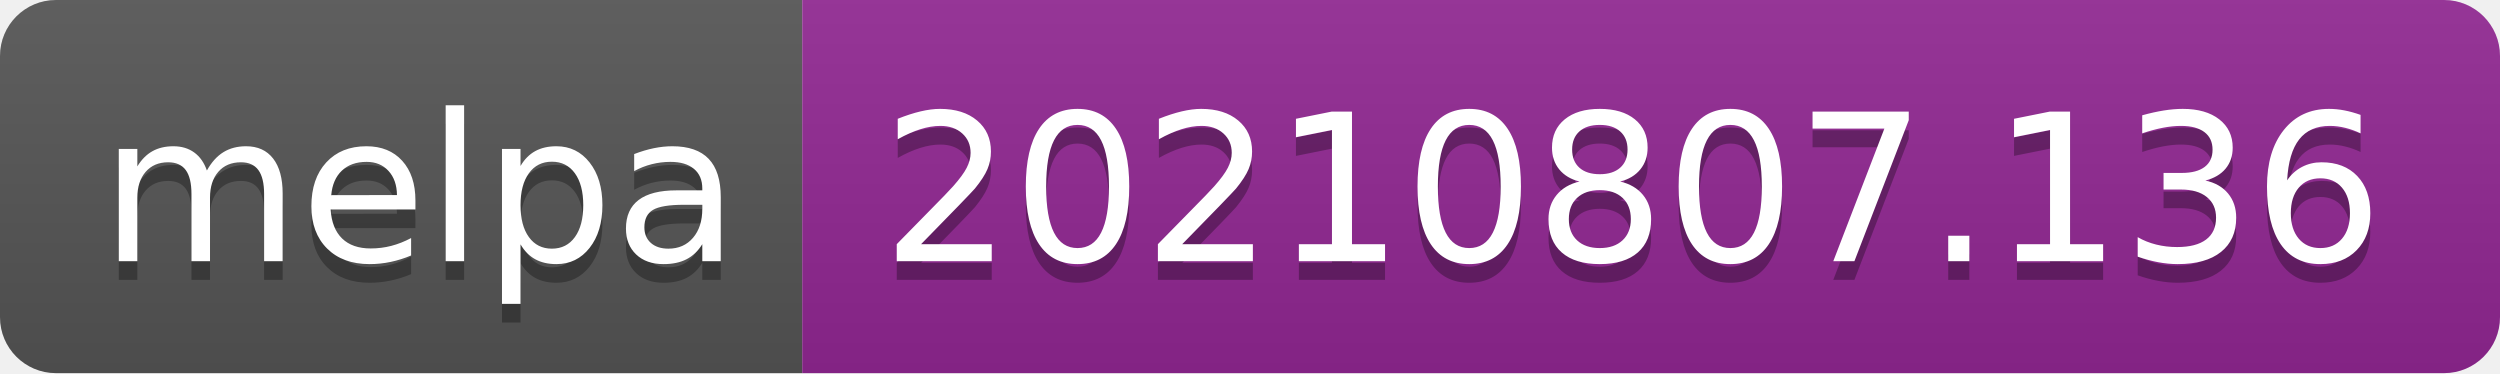
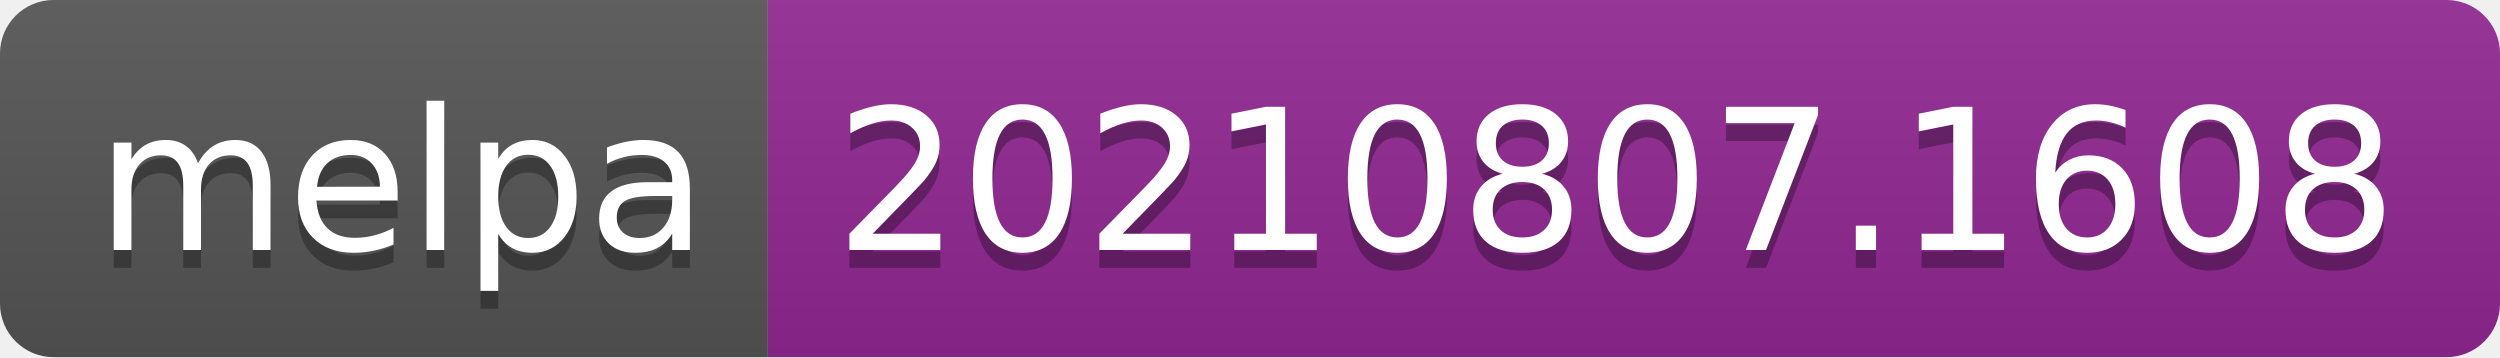
- <svg xmlns="http://www.w3.org/2000/svg" width="134" height="20" role="img" aria-label="melpa: 20210807.136">
+ <svg xmlns="http://www.w3.org/2000/svg" width="140" height="20" role="img" aria-label="melpa: 20210807.1608">
  <linearGradient id="s" x2="0" y2="100%">
    <stop offset="0" stop-color="#bbb" stop-opacity=".1" />
    <stop offset="1" stop-opacity=".1" />
  </linearGradient>
  <clipPath id="r">
-     <rect width="134" height="20" rx="3" fill="#fff" />
+     <rect width="140" height="20" rx="3" fill="#fff" />
  </clipPath>
  <g clip-path="url(#r)">
    <rect width="43" height="20" fill="#555" />
-     <rect x="43" width="91" height="20" fill="#922793" />
-     <rect width="134" height="20" fill="url(#s)" />
+     <rect x="43" width="97" height="20" fill="#922793" />
+     <rect width="140" height="20" fill="url(#s)" />
  </g>
  <g fill="#fff" text-anchor="middle" font-family="Verdana,Geneva,DejaVu Sans,sans-serif" text-rendering="geometricPrecision" font-size="110">
    <text aria-hidden="true" x="225" y="150" fill="#010101" fill-opacity=".3" transform="scale(.1)" textLength="330">melpa</text>
    <text x="225" y="140" transform="scale(.1)" fill="#fff" textLength="330">melpa</text>
-     <text aria-hidden="true" x="875" y="150" fill="#010101" fill-opacity=".3" transform="scale(.1)" textLength="810">20210807.136</text>
-     <text x="875" y="140" transform="scale(.1)" fill="#fff" textLength="810">20210807.136</text>
+     <text aria-hidden="true" x="905" y="150" fill="#010101" fill-opacity=".3" transform="scale(.1)" textLength="870">20210807.1608</text>
+     <text x="905" y="140" transform="scale(.1)" fill="#fff" textLength="870">20210807.1608</text>
  </g>
</svg>
